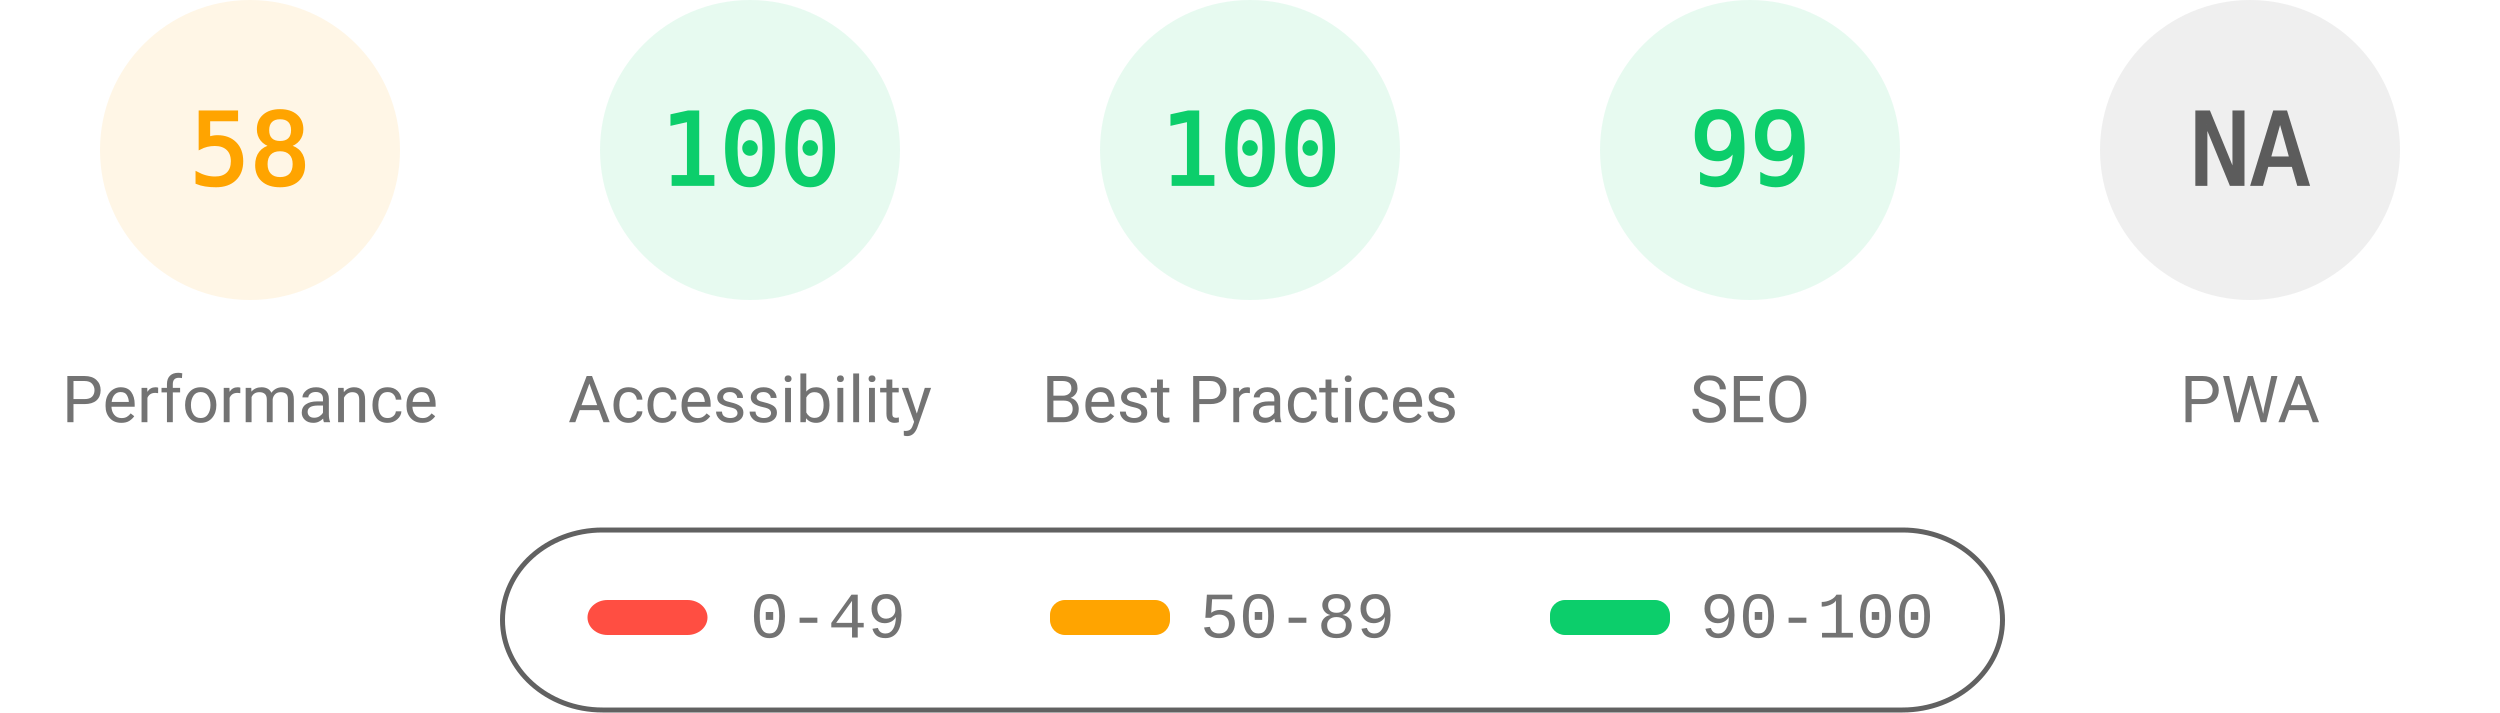
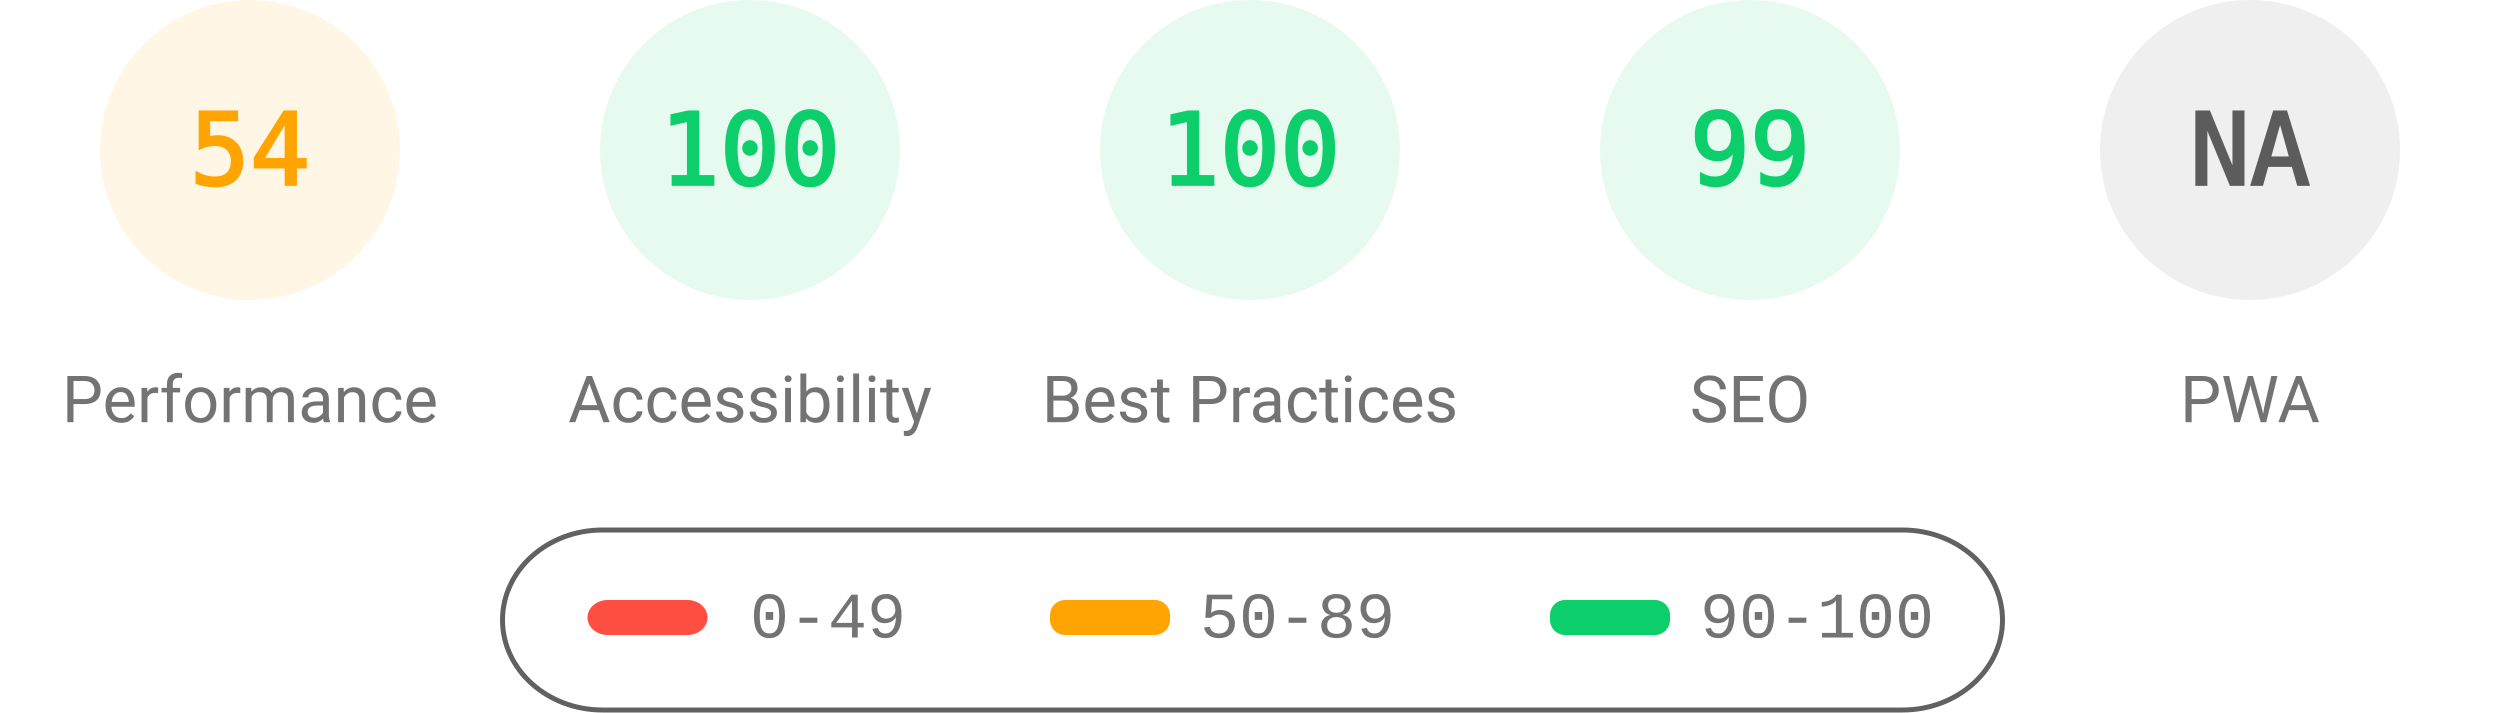
<svg xmlns="http://www.w3.org/2000/svg" fill="none" width="1000" height="285">
  <style>.gauge-base{opacity:.1}.gauge-arc{fill:none;animation-delay:250ms;stroke-linecap:round;transform:rotate(-90deg);transform-origin:100px 60px;animation:load-gauge 1s ease forwards}.guage-text{font-size:40px;font-family:monospace;text-align:center}.guage-red{color:#ff4e42;fill:#ff4e42;stroke:#ff4e42}.guage-orange{color:#ffa400;fill:#ffa400;stroke:#ffa400}.guage-green{color:#0cce6b;fill:#0cce6b;stroke:#0cce6b}.guage-undefined{color:#5c5c5c;fill:#5c5c5c;stroke:#5c5c5c}.guage-title{color:#737373;fill:#737373;stroke:none;font-size:26px;line-height:26px;font-family:Roboto,Halvetica,Arial,sans-serif}@keyframes load-gauge{from{stroke-dasharray:0 352.858}}</style>
  <svg class="guage-div guage-perf guage-orange" viewBox="0 0 200 200" width="200" height="200">
    <circle class="gauge-base" r="56" cx="100" cy="60" stroke-width="8" />
-     <circle class="gauge-arc guage-arc-1" r="56" cx="100" cy="60" stroke-width="8" style="stroke-dasharray:204.078,351.858" />
-     <text class="guage-text" x="100" y="60" alignment-baseline="central" dominant-baseline="central" text-anchor="middle">58</text>
+     <circle class="gauge-arc guage-arc-1" r="56" cx="100" cy="60" stroke-width="8" style="stroke-dasharray:190.003,351.858" />
+     <text class="guage-text" x="100" y="60" alignment-baseline="central" dominant-baseline="central" text-anchor="middle">54</text>
    <text class="guage-title" x="100" y="160" alignment-baseline="central" dominant-baseline="central" text-anchor="middle">Performance</text>
  </svg>
  <svg class="guage-div guage-acc guage-green" viewBox="0 0 200 200" width="200" height="200" x="200">
    <circle class="gauge-base" r="56" cx="100" cy="60" stroke-width="8" />
    <circle class="gauge-arc guage-arc-2" r="56" cx="100" cy="60" stroke-width="8" style="stroke-dasharray:351.858,351.858" />
    <text class="guage-text" x="100" y="60" alignment-baseline="central" dominant-baseline="central" text-anchor="middle">100</text>
    <text class="guage-title" x="100" y="160" alignment-baseline="central" dominant-baseline="central" text-anchor="middle">Accessibility</text>
  </svg>
  <svg class="guage-div guage-best guage-green" viewBox="0 0 200 200" width="200" height="200" x="400">
    <circle class="gauge-base" r="56" cx="100" cy="60" stroke-width="8" />
    <circle class="gauge-arc guage-arc-3" r="56" cx="100" cy="60" stroke-width="8" style="stroke-dasharray:351.858,351.858" />
    <text class="guage-text" x="100" y="60" alignment-baseline="central" dominant-baseline="central" text-anchor="middle">100</text>
    <text class="guage-title" x="100" y="160" alignment-baseline="central" dominant-baseline="central" text-anchor="middle">Best Practices</text>
  </svg>
  <svg class="guage-div guage-seo guage-green" viewBox="0 0 200 200" width="200" height="200" x="600">
    <circle class="gauge-base" r="56" cx="100" cy="60" stroke-width="8" />
    <circle class="gauge-arc guage-arc-4" r="56" cx="100" cy="60" stroke-width="8" style="stroke-dasharray:348.339,351.858" />
    <text class="guage-text" x="100" y="60" alignment-baseline="central" dominant-baseline="central" text-anchor="middle">99</text>
    <text class="guage-title" x="100" y="160" alignment-baseline="central" dominant-baseline="central" text-anchor="middle">SEO</text>
  </svg>
  <svg class="guage-div guage-pwa guage-undefined" viewBox="0 0 200 200" width="200" height="200" x="800">
    <circle class="gauge-base" r="56" cx="100" cy="60" stroke-width="8" />
    <circle class="gauge-arc guage-arc-4" r="56" cx="100" cy="60" stroke-width="8" style="stroke-dasharray:351.858,351.858" />
    <text class="guage-text" x="100" y="60" alignment-baseline="central" dominant-baseline="central" text-anchor="middle">NA</text>
    <text class="guage-title" x="100" y="160" alignment-baseline="central" dominant-baseline="central" text-anchor="middle">PWA</text>
  </svg>
  <svg width="604" height="76" x="200" y="210">
    <path fill="none" id="canvas_background" d="M-1-1h604v80H-1z" />
    <rect fill-opacity="0" stroke="#616161" stroke-width="2" rx="40" id="svg_2" height="72" width="600" y="2" x="1" fill="#000" />
    <rect stroke="#000" rx="8" id="svg_3" height="14" width="48" y="30" x="35" stroke-opacity="null" stroke-width="0" fill="#ff4e42" />
    <rect stroke="#000" rx="6" id="svg_4" height="14" width="48" y="30" x="220" stroke-opacity="null" stroke-width="0" fill="#ffa400" />
    <rect stroke="#000" rx="6" id="svg_5" height="14" width="48" y="30" x="420" stroke-opacity="null" stroke-width="0" fill="#0cce6b" />
    <text xml:space="preserve" text-anchor="start" font-family="'Courier New', Courier, monospace" font-size="26" id="svg_6" y="45" x="100" stroke-opacity="null" stroke-width="0" stroke="#000" fill="#737373">0-49</text>
    <text xml:space="preserve" text-anchor="start" font-family="'Courier New', Courier, monospace" font-size="26" id="svg_7" y="45" x="280" stroke-opacity="null" stroke-width="0" stroke="#000" fill="#737373">50-89</text>
    <text xml:space="preserve" text-anchor="start" font-family="'Courier New', Courier, monospace" font-size="26" id="svg_8" y="45" x="480" stroke-opacity="null" stroke-width="0" stroke="#000" fill="#737373">90-100</text>
  </svg>
</svg>
